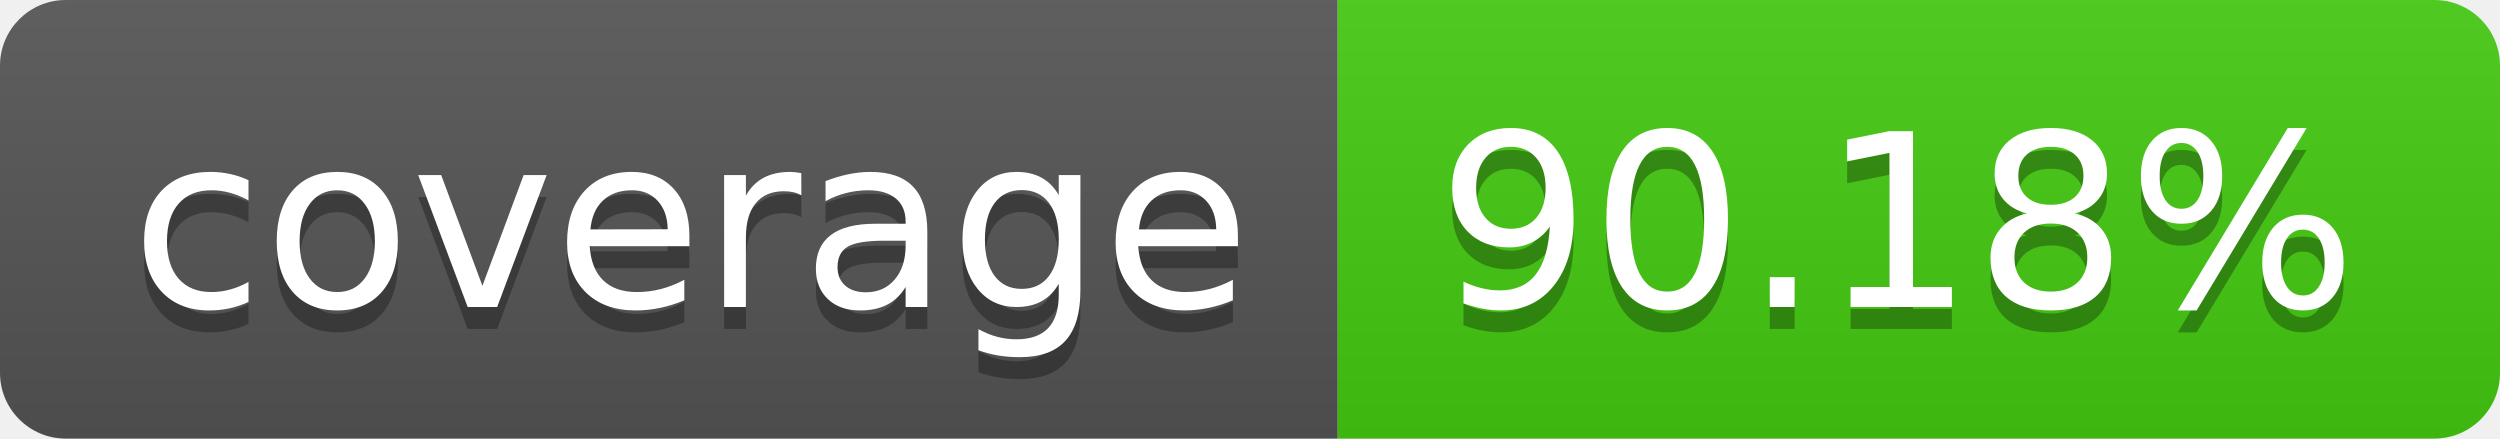
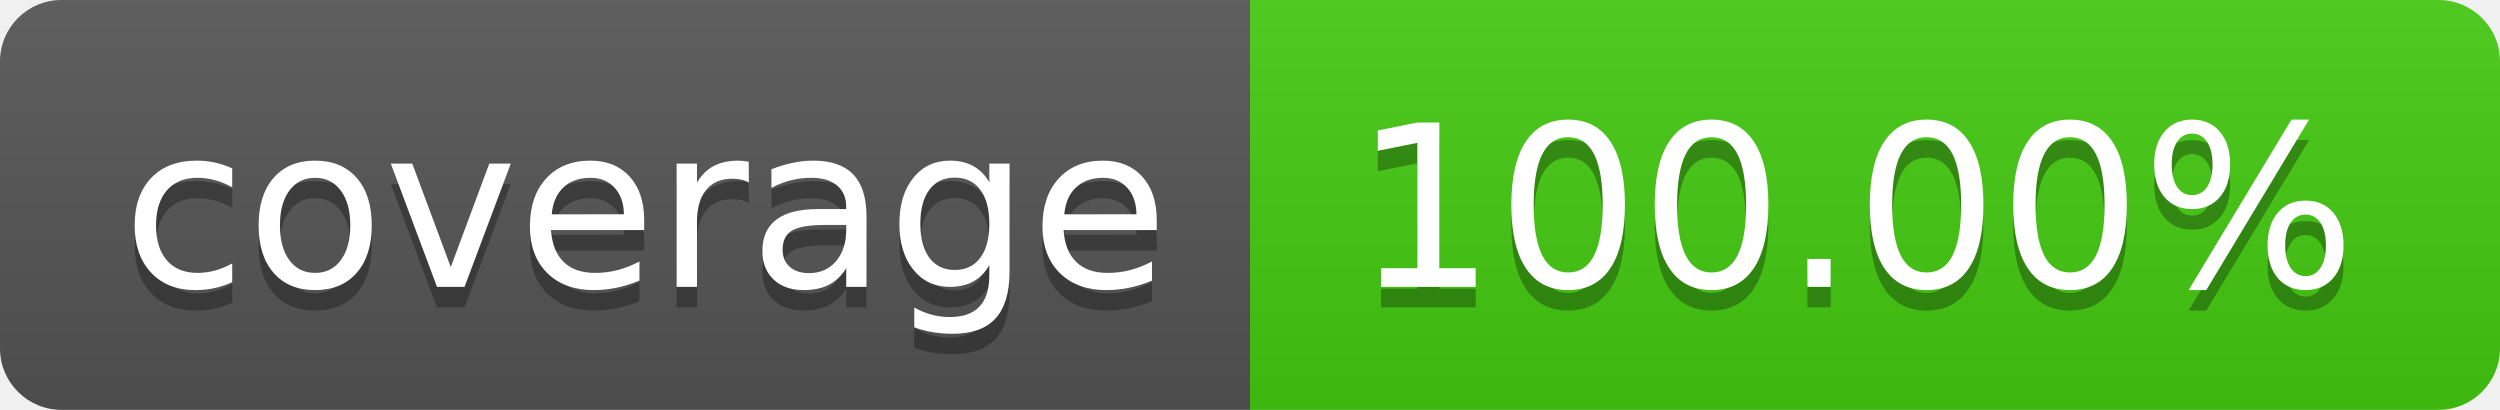
- <svg xmlns="http://www.w3.org/2000/svg" width="114" height="20" role="img" aria-label="coverage: 90.18%">
+ <svg xmlns="http://www.w3.org/2000/svg" width="122" height="20" role="img" aria-label="coverage: 100.00%">
  <linearGradient id="s" x2="0" y2="100%">
    <stop offset="0" stop-color="#bbb" stop-opacity=".1" />
    <stop offset="1" stop-opacity=".1" />
  </linearGradient>
  <clipPath id="r">
-     <rect width="114" height="20" rx="3" fill="#fff" />
+     <rect width="122" height="20" rx="3" fill="#fff" />
  </clipPath>
  <g clip-path="url(#r)">
    <rect width="61" height="20" fill="#555" />
-     <rect x="61" width="53" height="20" fill="#4c1" />
-     <rect width="114" height="20" fill="url(#s)" />
+     <rect x="61" width="61" height="20" fill="#4c1" />
+     <rect width="122" height="20" fill="url(#s)" />
  </g>
  <g fill="#fff" text-anchor="middle" font-family="Verdana,Geneva,DejaVu Sans,sans-serif" text-rendering="geometricPrecision" font-size="110">
    <text aria-hidden="true" x="315" y="150" fill="#010101" fill-opacity=".3" transform="scale(.1)" textLength="510">coverage</text>
    <text x="315" y="140" transform="scale(.1)" fill="#fff" textLength="510">coverage</text>
-     <text aria-hidden="true" x="865" y="150" fill="#010101" fill-opacity=".3" transform="scale(.1)" textLength="430">90.18%</text>
-     <text x="865" y="140" transform="scale(.1)" fill="#fff" textLength="430">90.18%</text>
+     <text aria-hidden="true" x="905" y="150" fill="#010101" fill-opacity=".3" transform="scale(.1)" textLength="510">100.00%</text>
+     <text x="905" y="140" transform="scale(.1)" fill="#fff" textLength="510">100.00%</text>
  </g>
</svg>
